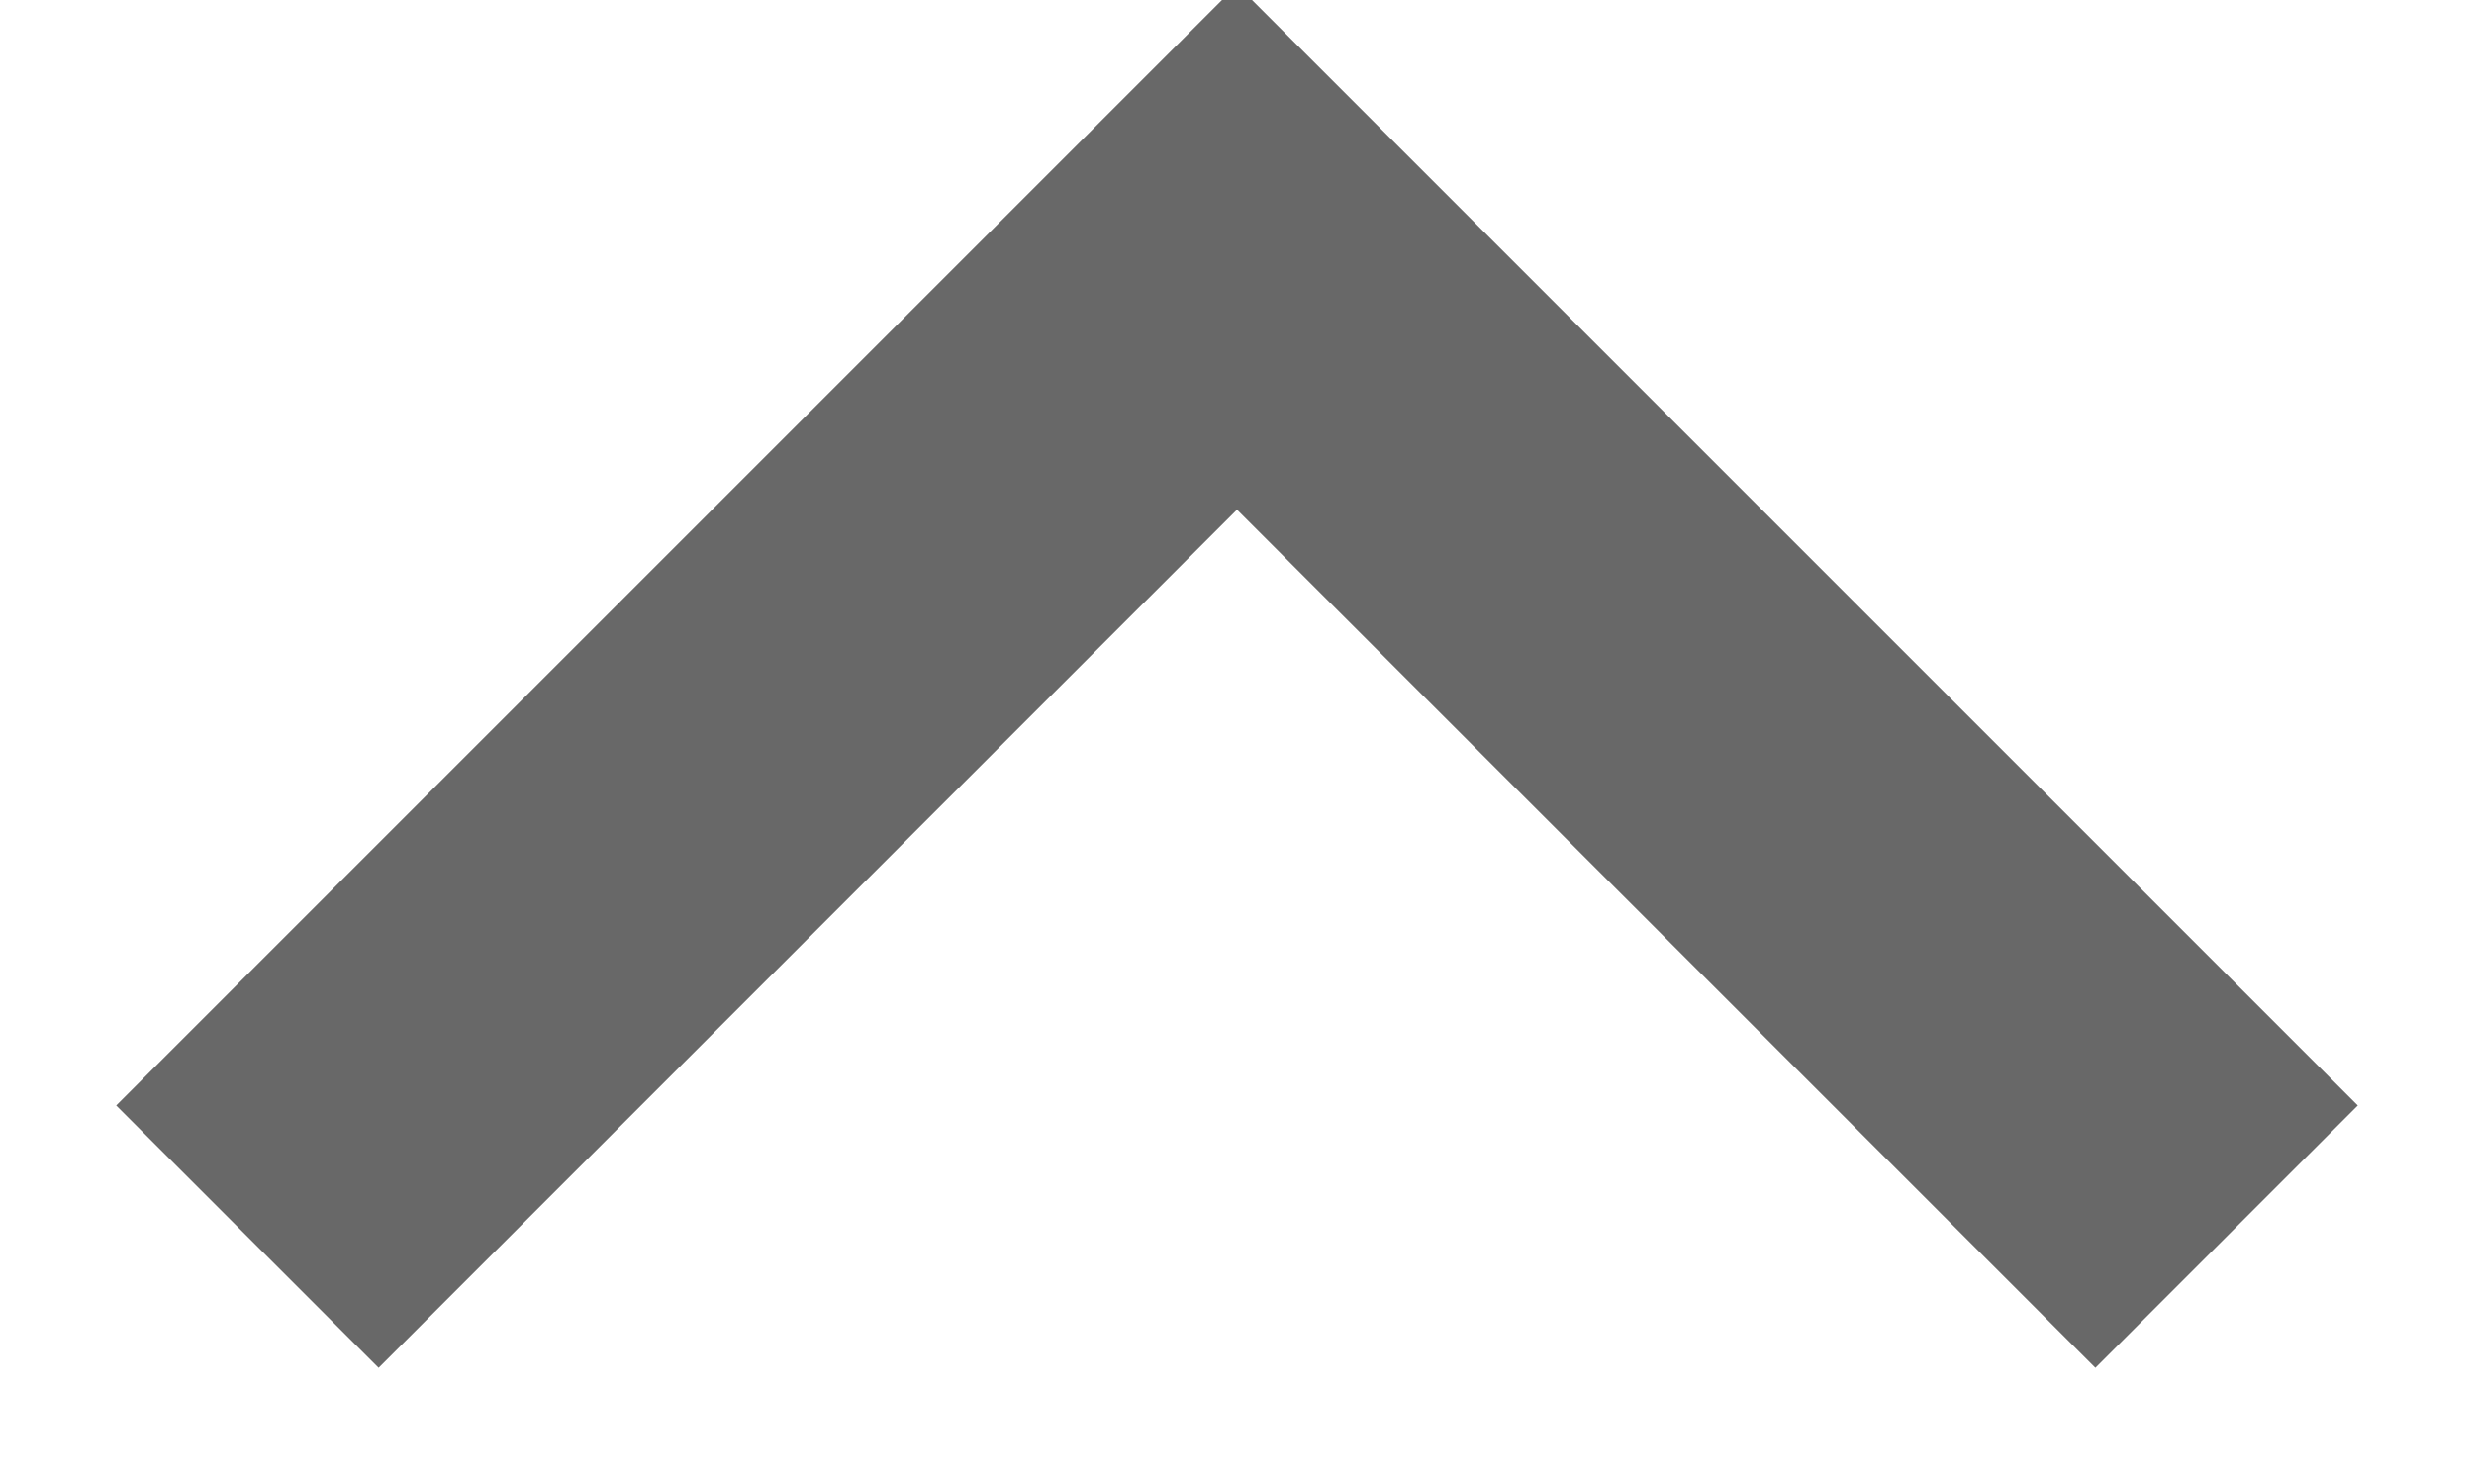
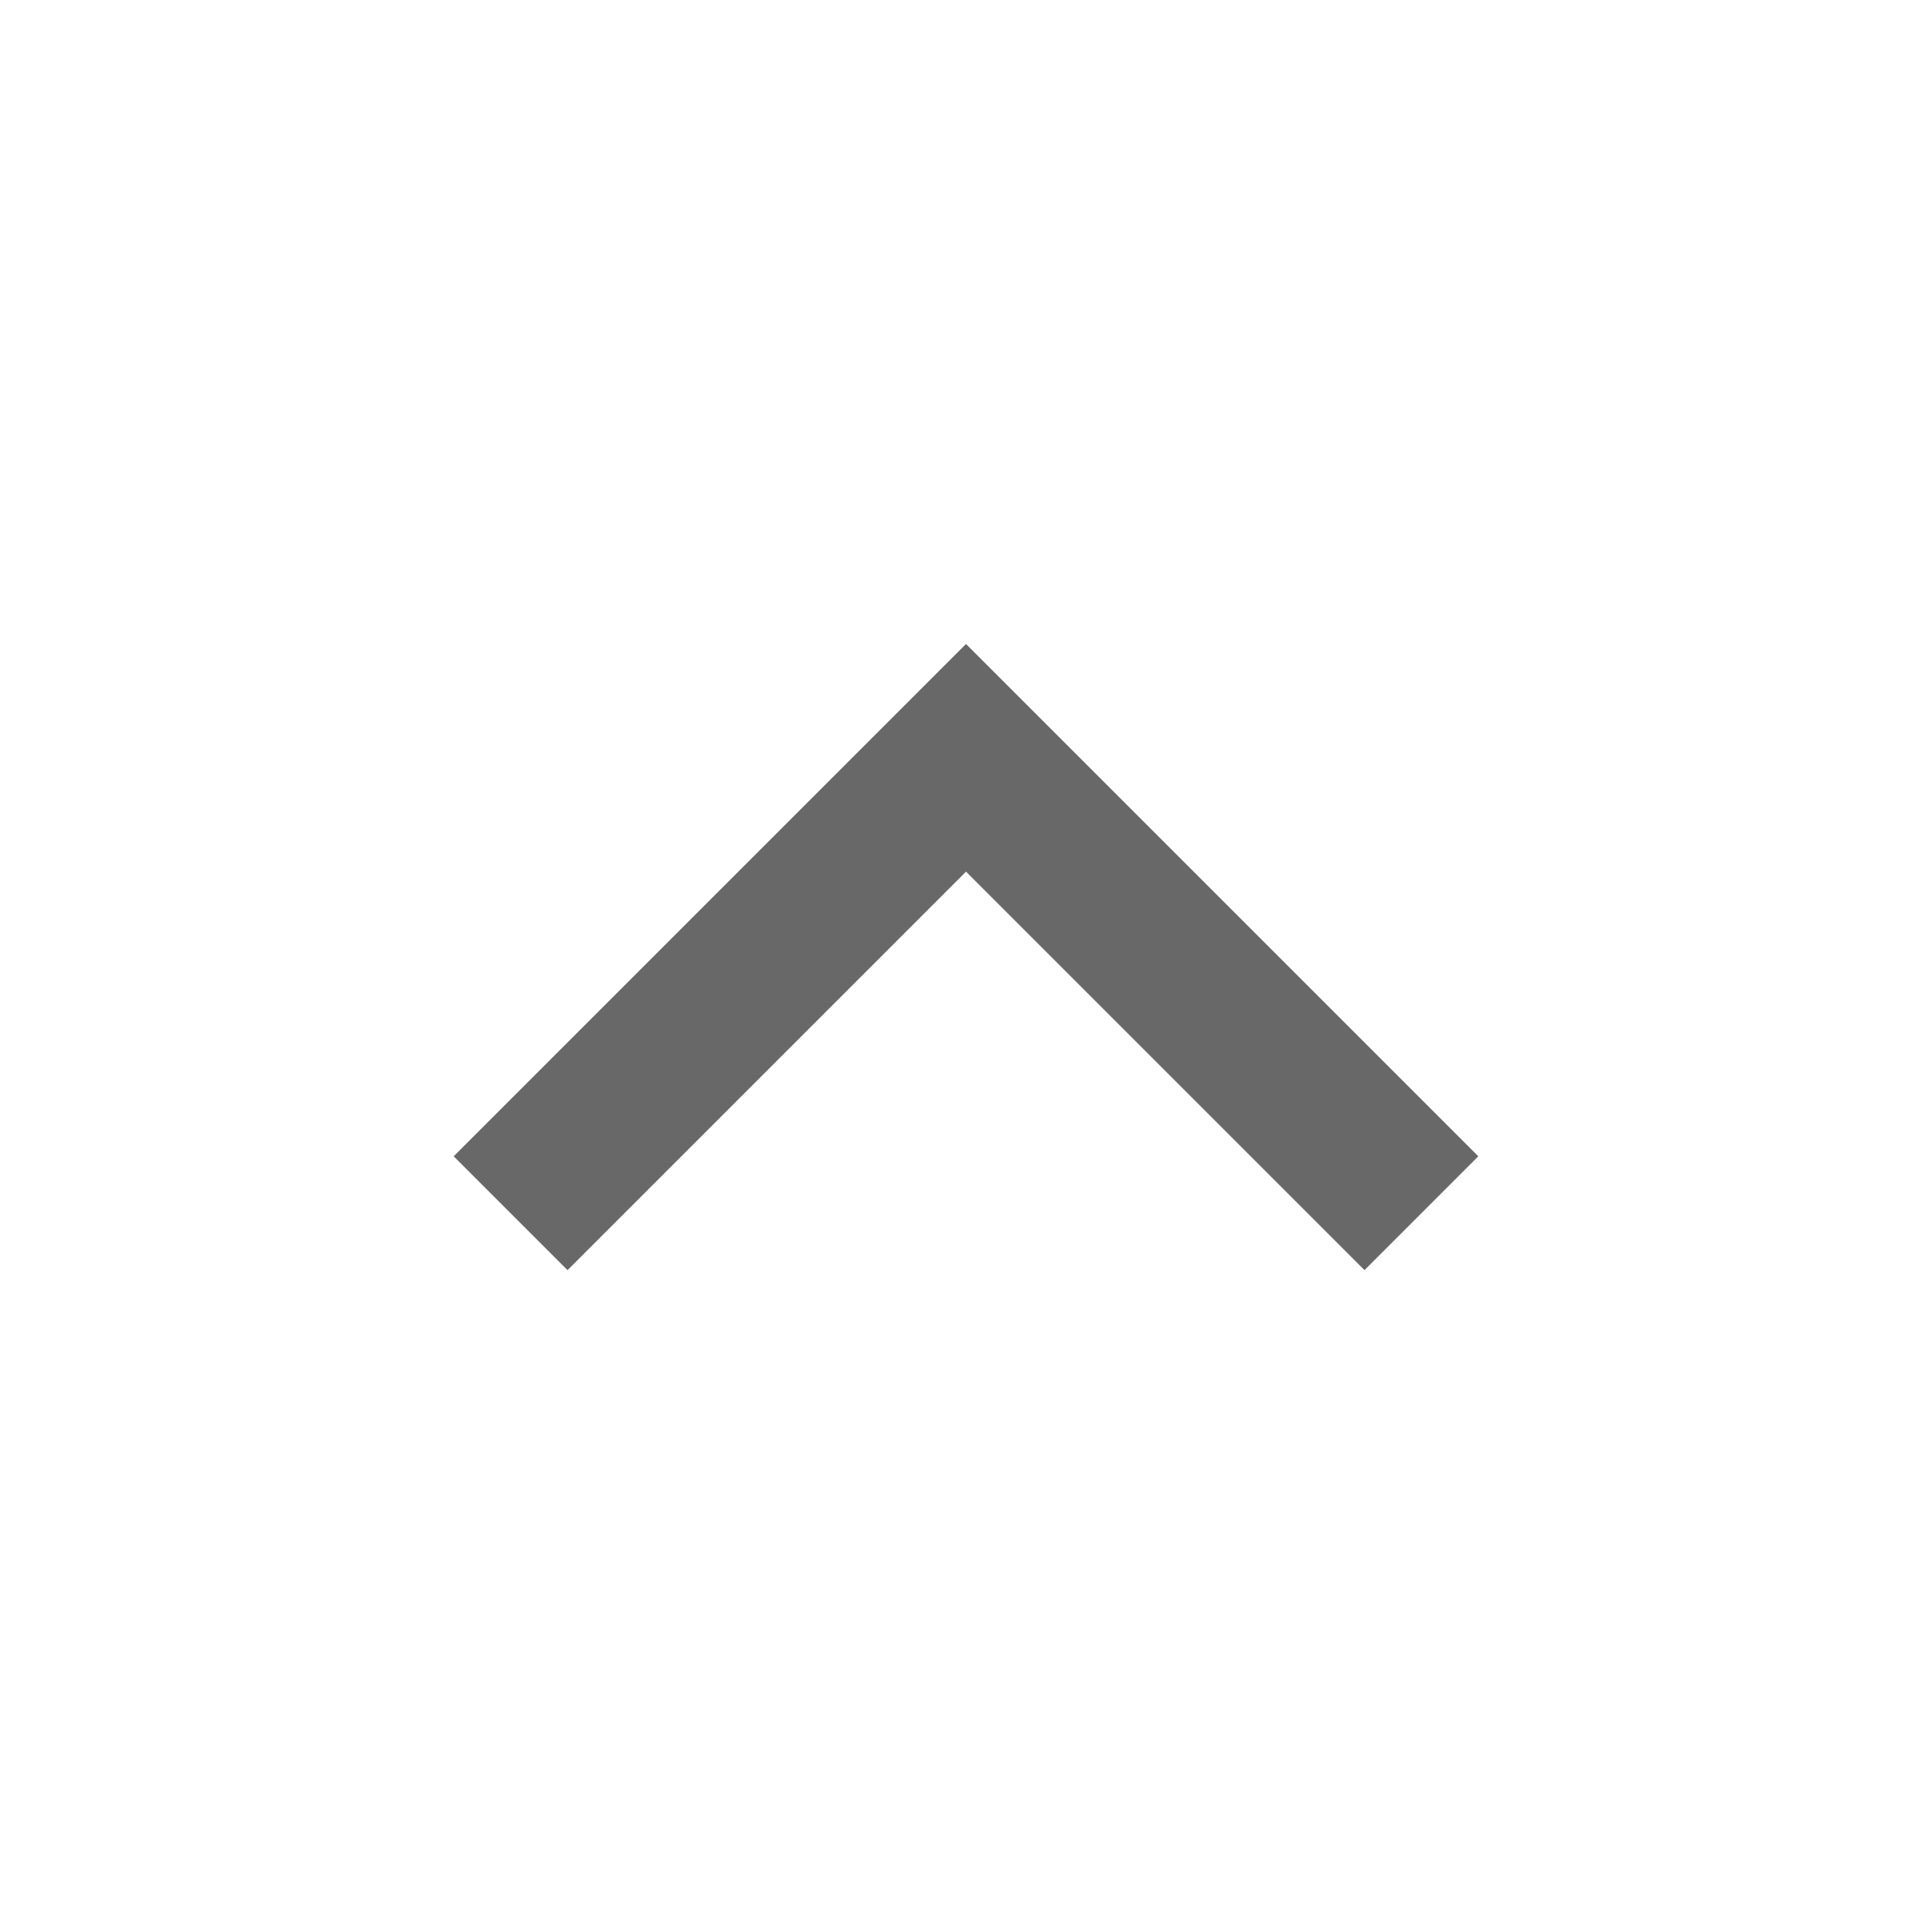
- <svg xmlns="http://www.w3.org/2000/svg" width="10" height="6">
-   <path stroke="#686868" stroke-width="1.5" fill="none" d="m1 5 4-4 4 4" />
+ <svg xmlns="http://www.w3.org/2000/svg" viewBox="0 0 24 24" width="24" height="24">
+   <path fill="none" d="M0 0h24v24H0z" />
+   <path d="M12 10.828l-4.95 4.95-1.414-1.414L12 8l6.364 6.364-1.414 1.414z" fill="rgba(104,104,104,1)" />
</svg>
